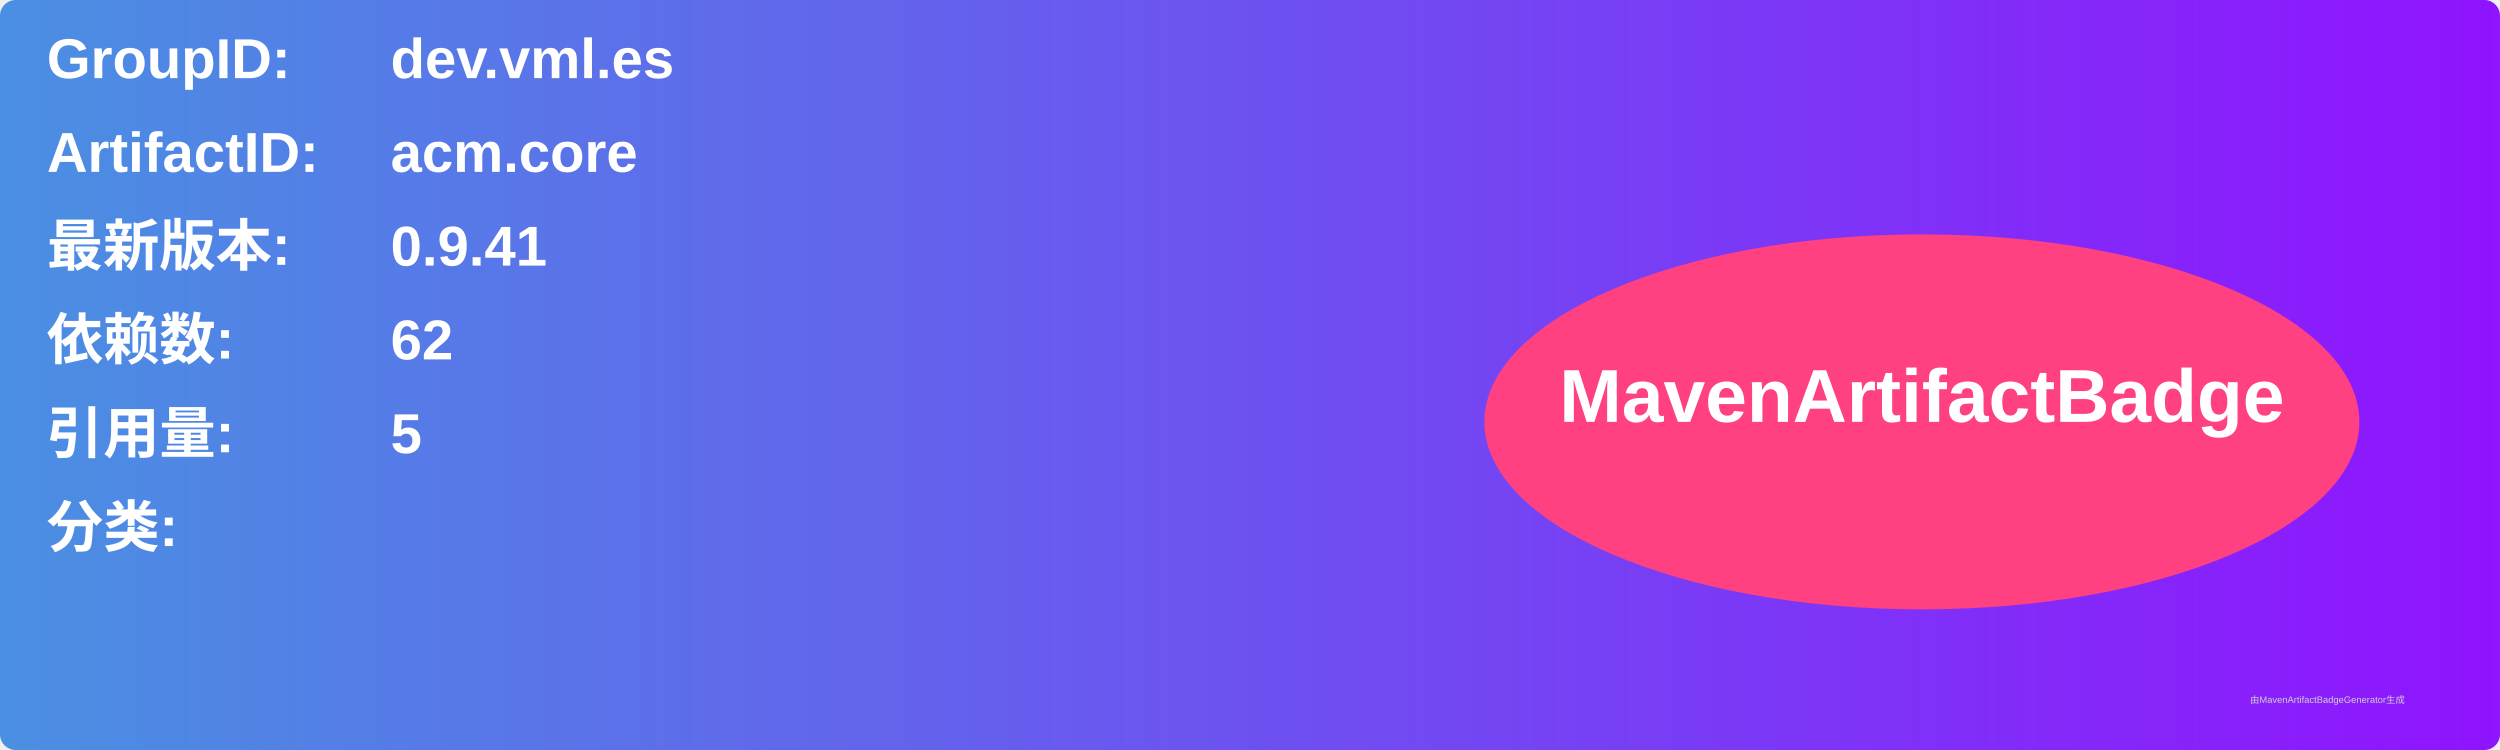
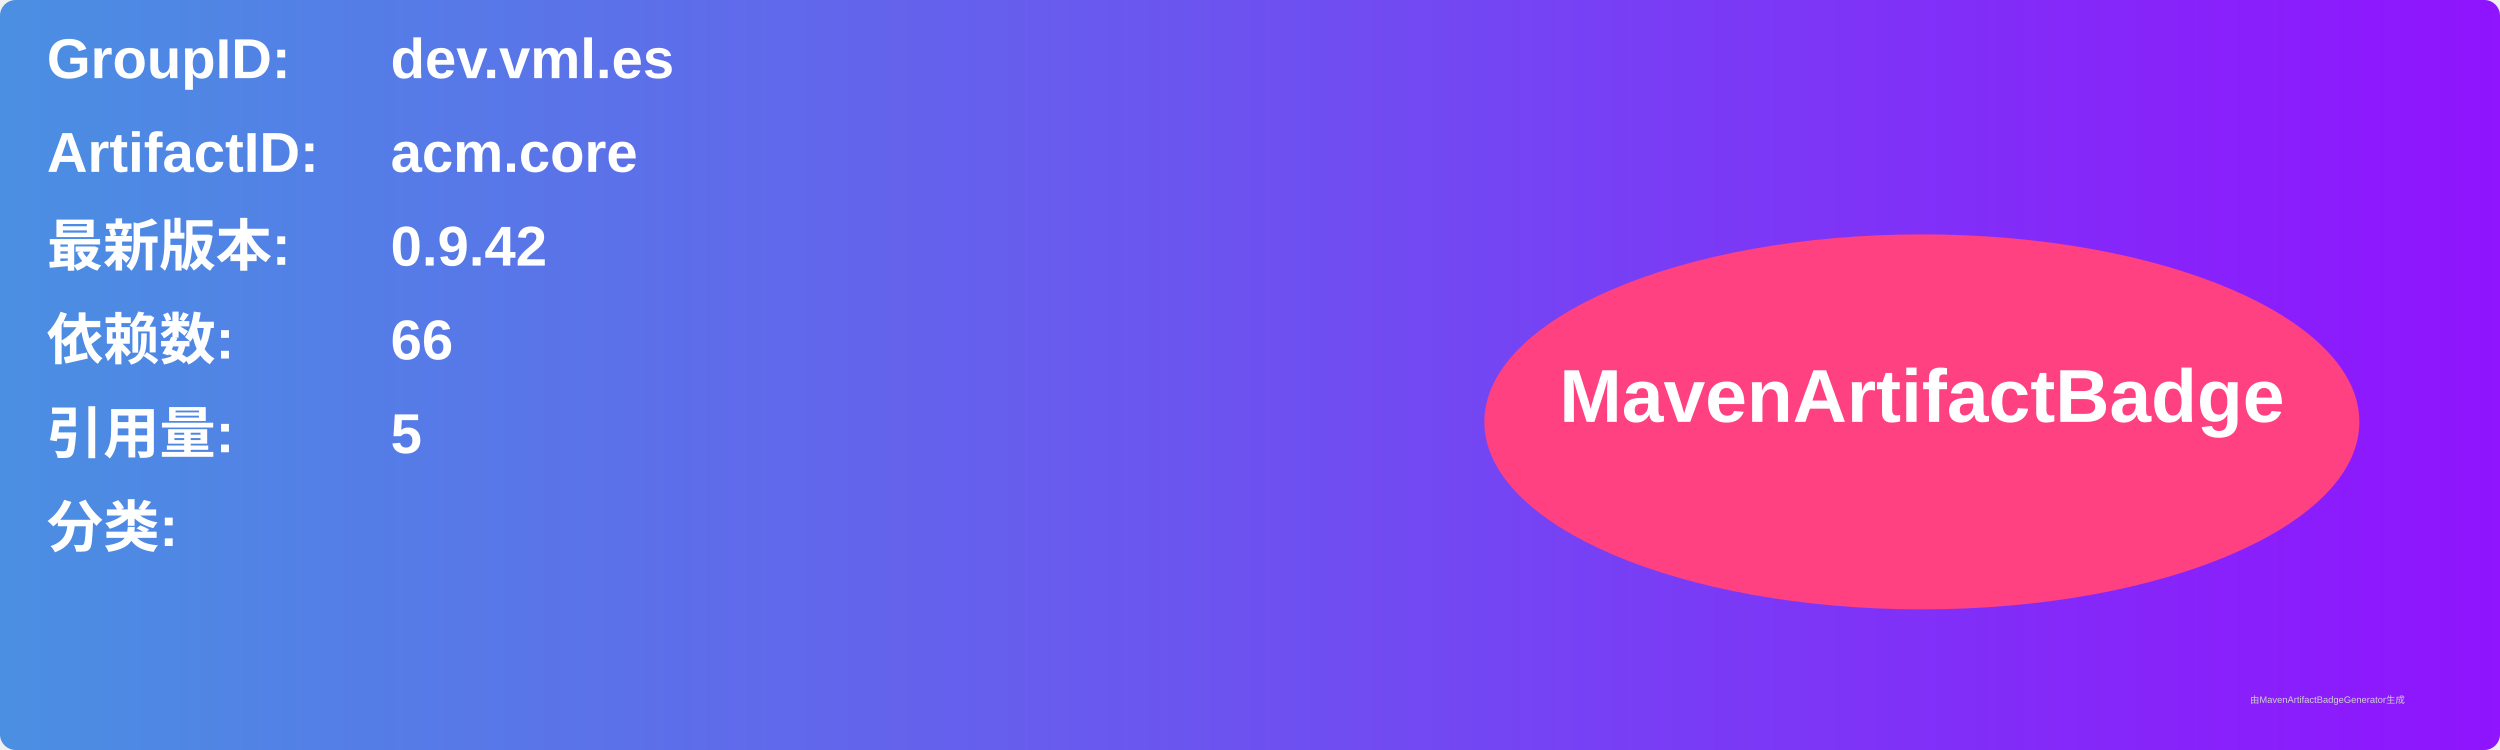
<svg xmlns="http://www.w3.org/2000/svg" width="800" height="240" viewBox="0 0 800 240">
  <linearGradient id="grad" x1="0%" y1="0%" x2="100%" y2="0%">
    <stop offset="0%" stop-color="#4a90e2" />
    <stop offset="100%" stop-color="#9013fe" />
  </linearGradient>
  <rect width="100%" height="100%" rx="5" ry="5" fill="url(#grad)" />
  <g transform="translate(15, 15)">
    <text x="0" y="10" font-family="Arial" font-size="18" fill="white" font-weight="bold" width="260">GroupID:</text>
    <text x="110" y="10" font-family="Arial" font-size="18" fill="white" font-weight="bold" width="460">dev.vml.es</text>
    <text x="0" y="40" font-family="Arial" font-size="18" fill="white" font-weight="bold" width="260">ArtifactID:</text>
    <text x="110" y="40" font-family="Arial" font-size="18" fill="white" font-weight="bold" width="460">acm.core</text>
    <text x="0" y="70" font-family="Arial" font-size="18" fill="white" font-weight="bold">最新版本:</text>
    <text x="110" y="70" font-family="Arial" font-size="18" fill="white" font-weight="bold">
-       <tspan font-weight="bold">0.9.41</tspan>
+       <tspan font-weight="bold">0.9.42</tspan>
    </text>
    <text x="0" y="100" font-family="Arial" font-size="18" fill="white" font-weight="bold">依赖数: </text>
    <text x="110" y="100" font-family="Arial" font-size="18" fill="white">
-       <tspan font-weight="bold">62</tspan>
+       <tspan font-weight="bold">66</tspan>
    </text>
    <text x="0" y="130" font-family="Arial" font-size="18" fill="white" font-weight="bold">引用量: </text>
    <text x="110" y="130" font-family="Arial" font-size="18" fill="white">
      <tspan font-weight="bold">5</tspan>
    </text>
    <text x="0" y="160" font-family="Arial" font-size="18" fill="white" font-weight="bold">分类:</text>
    <text x="10" y="190" font-family="Arial" font-size="10" fill="white">
      <tspan font-weight="bold" />
    </text>
    <ellipse cx="600" cy="120" rx="140" ry="60" fill="#ff4081" />
    <text x="600" y="120" text-anchor="middle" font-family="Arial" font-size="24" fill="white" font-weight="bold">MavenArtifactBadge</text>
  </g>
  <text x="720" y="225" font-family="Arial" font-size="3" fill="#d0d0d0">由MavenArtifactBadgeGenerator生成</text>
</svg>
